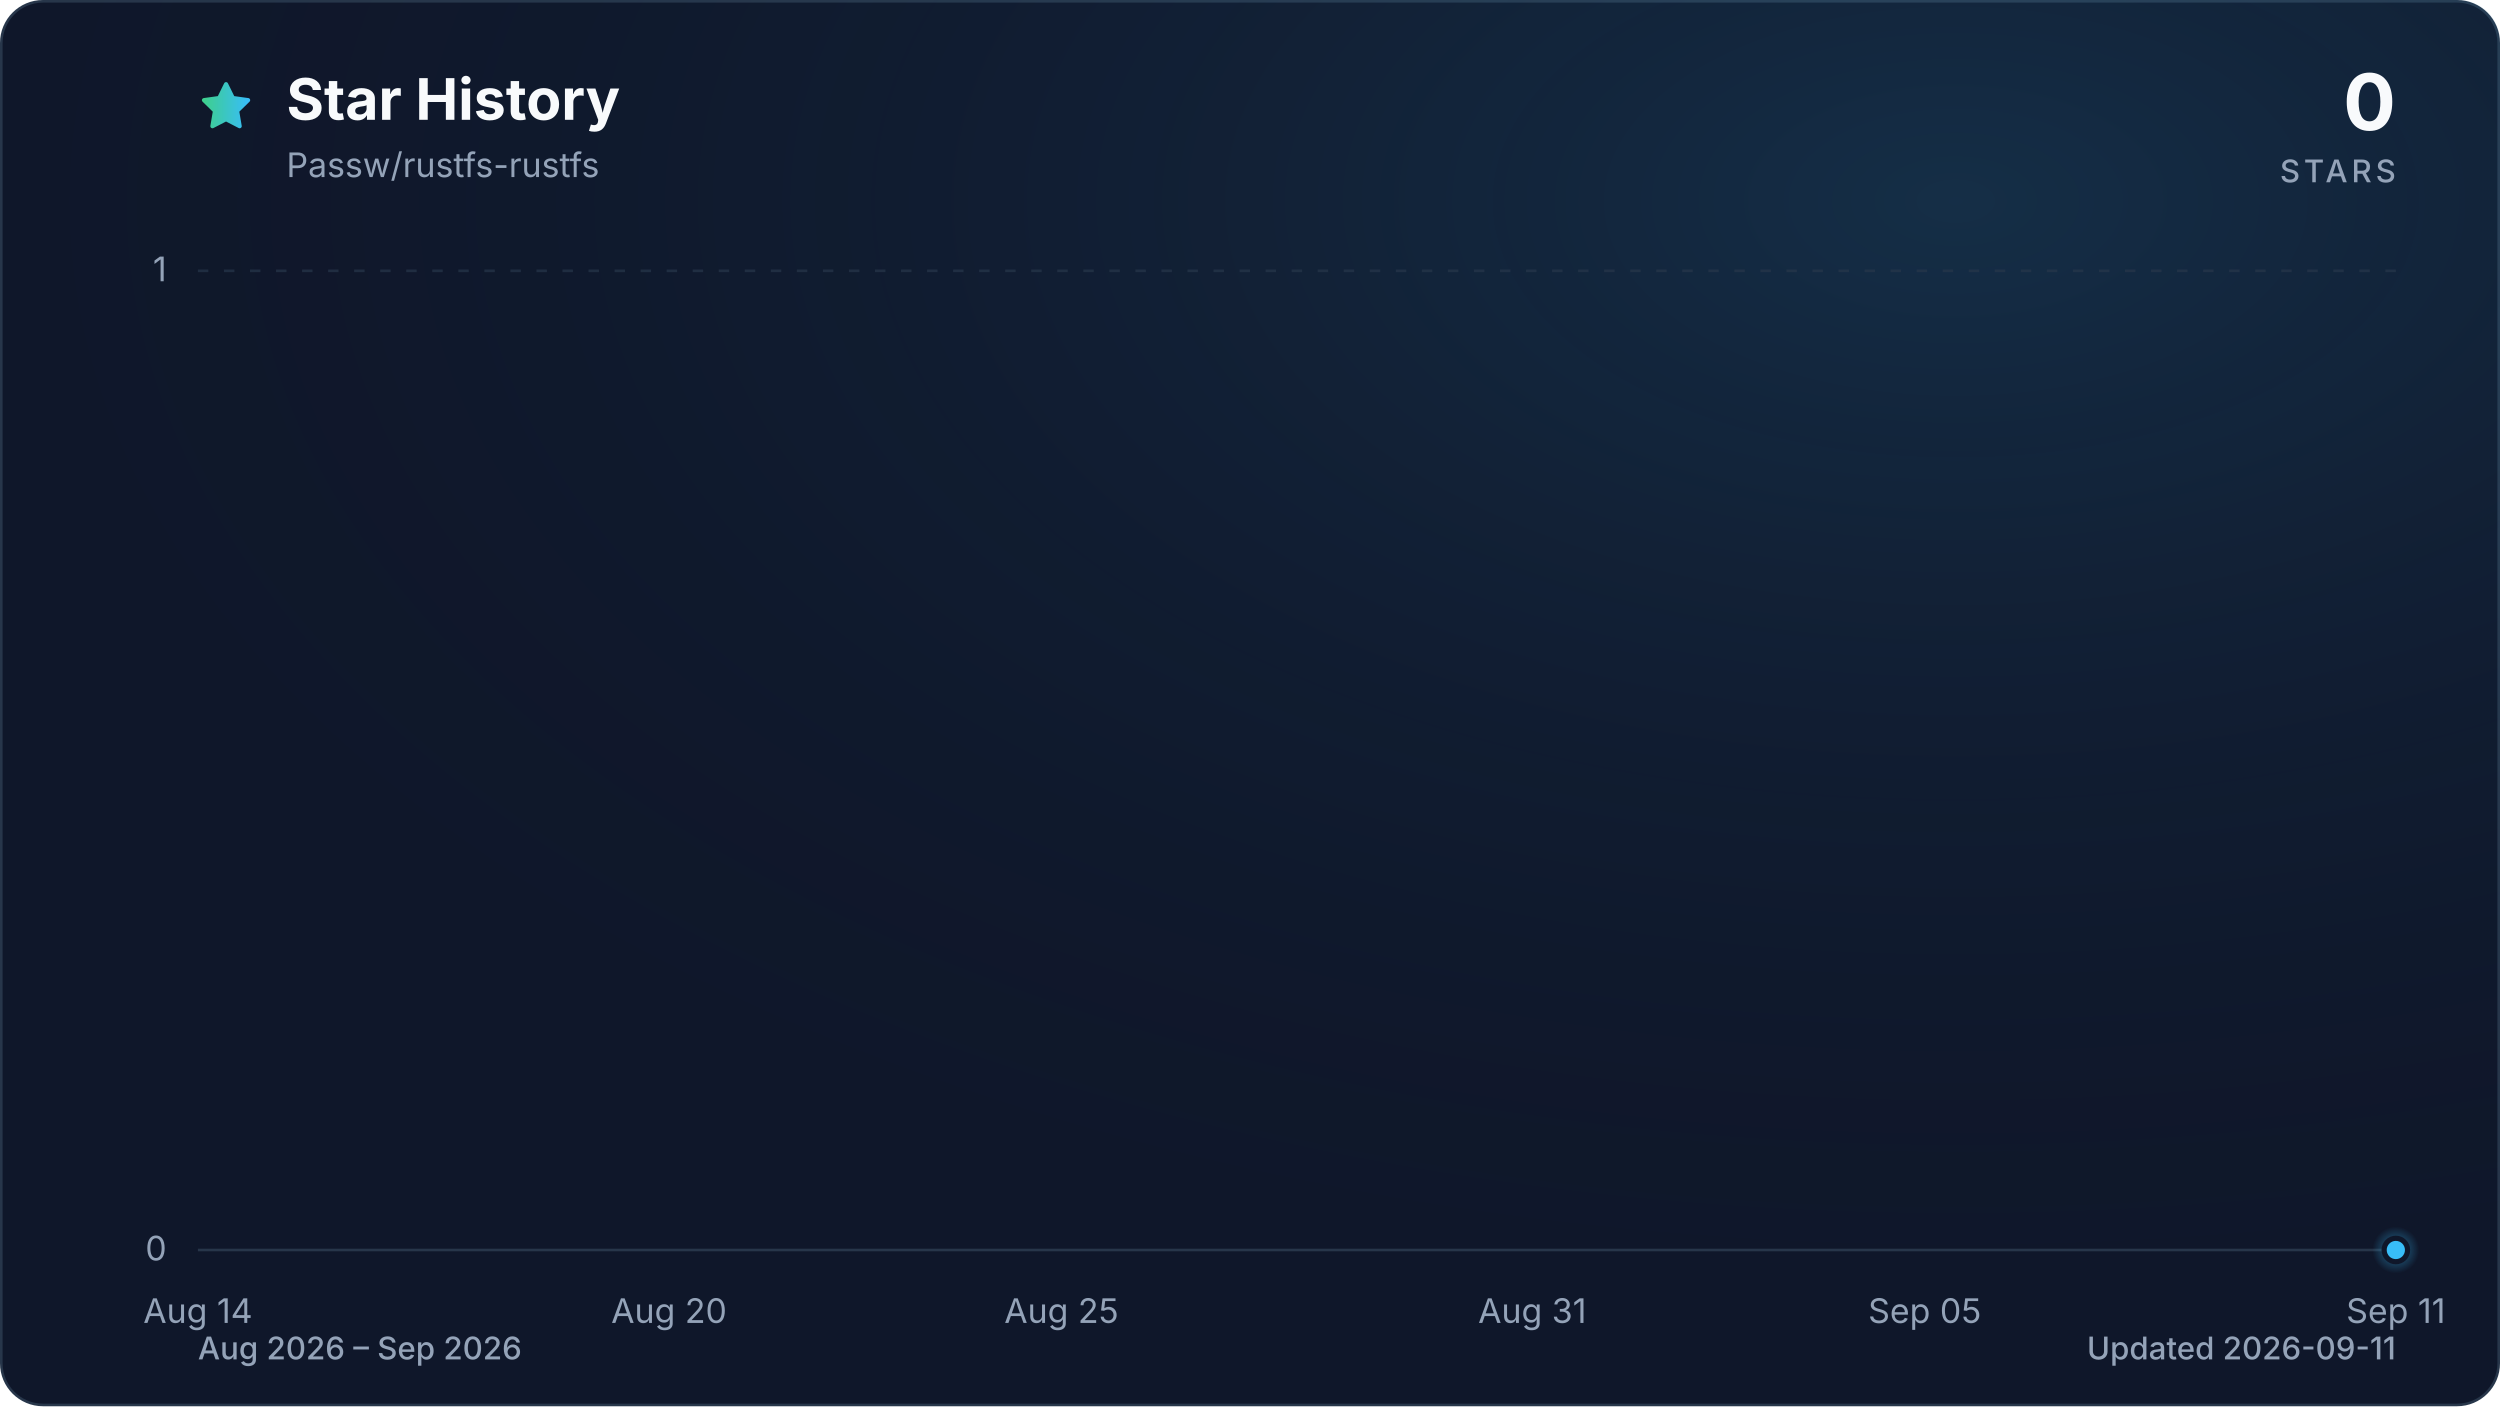
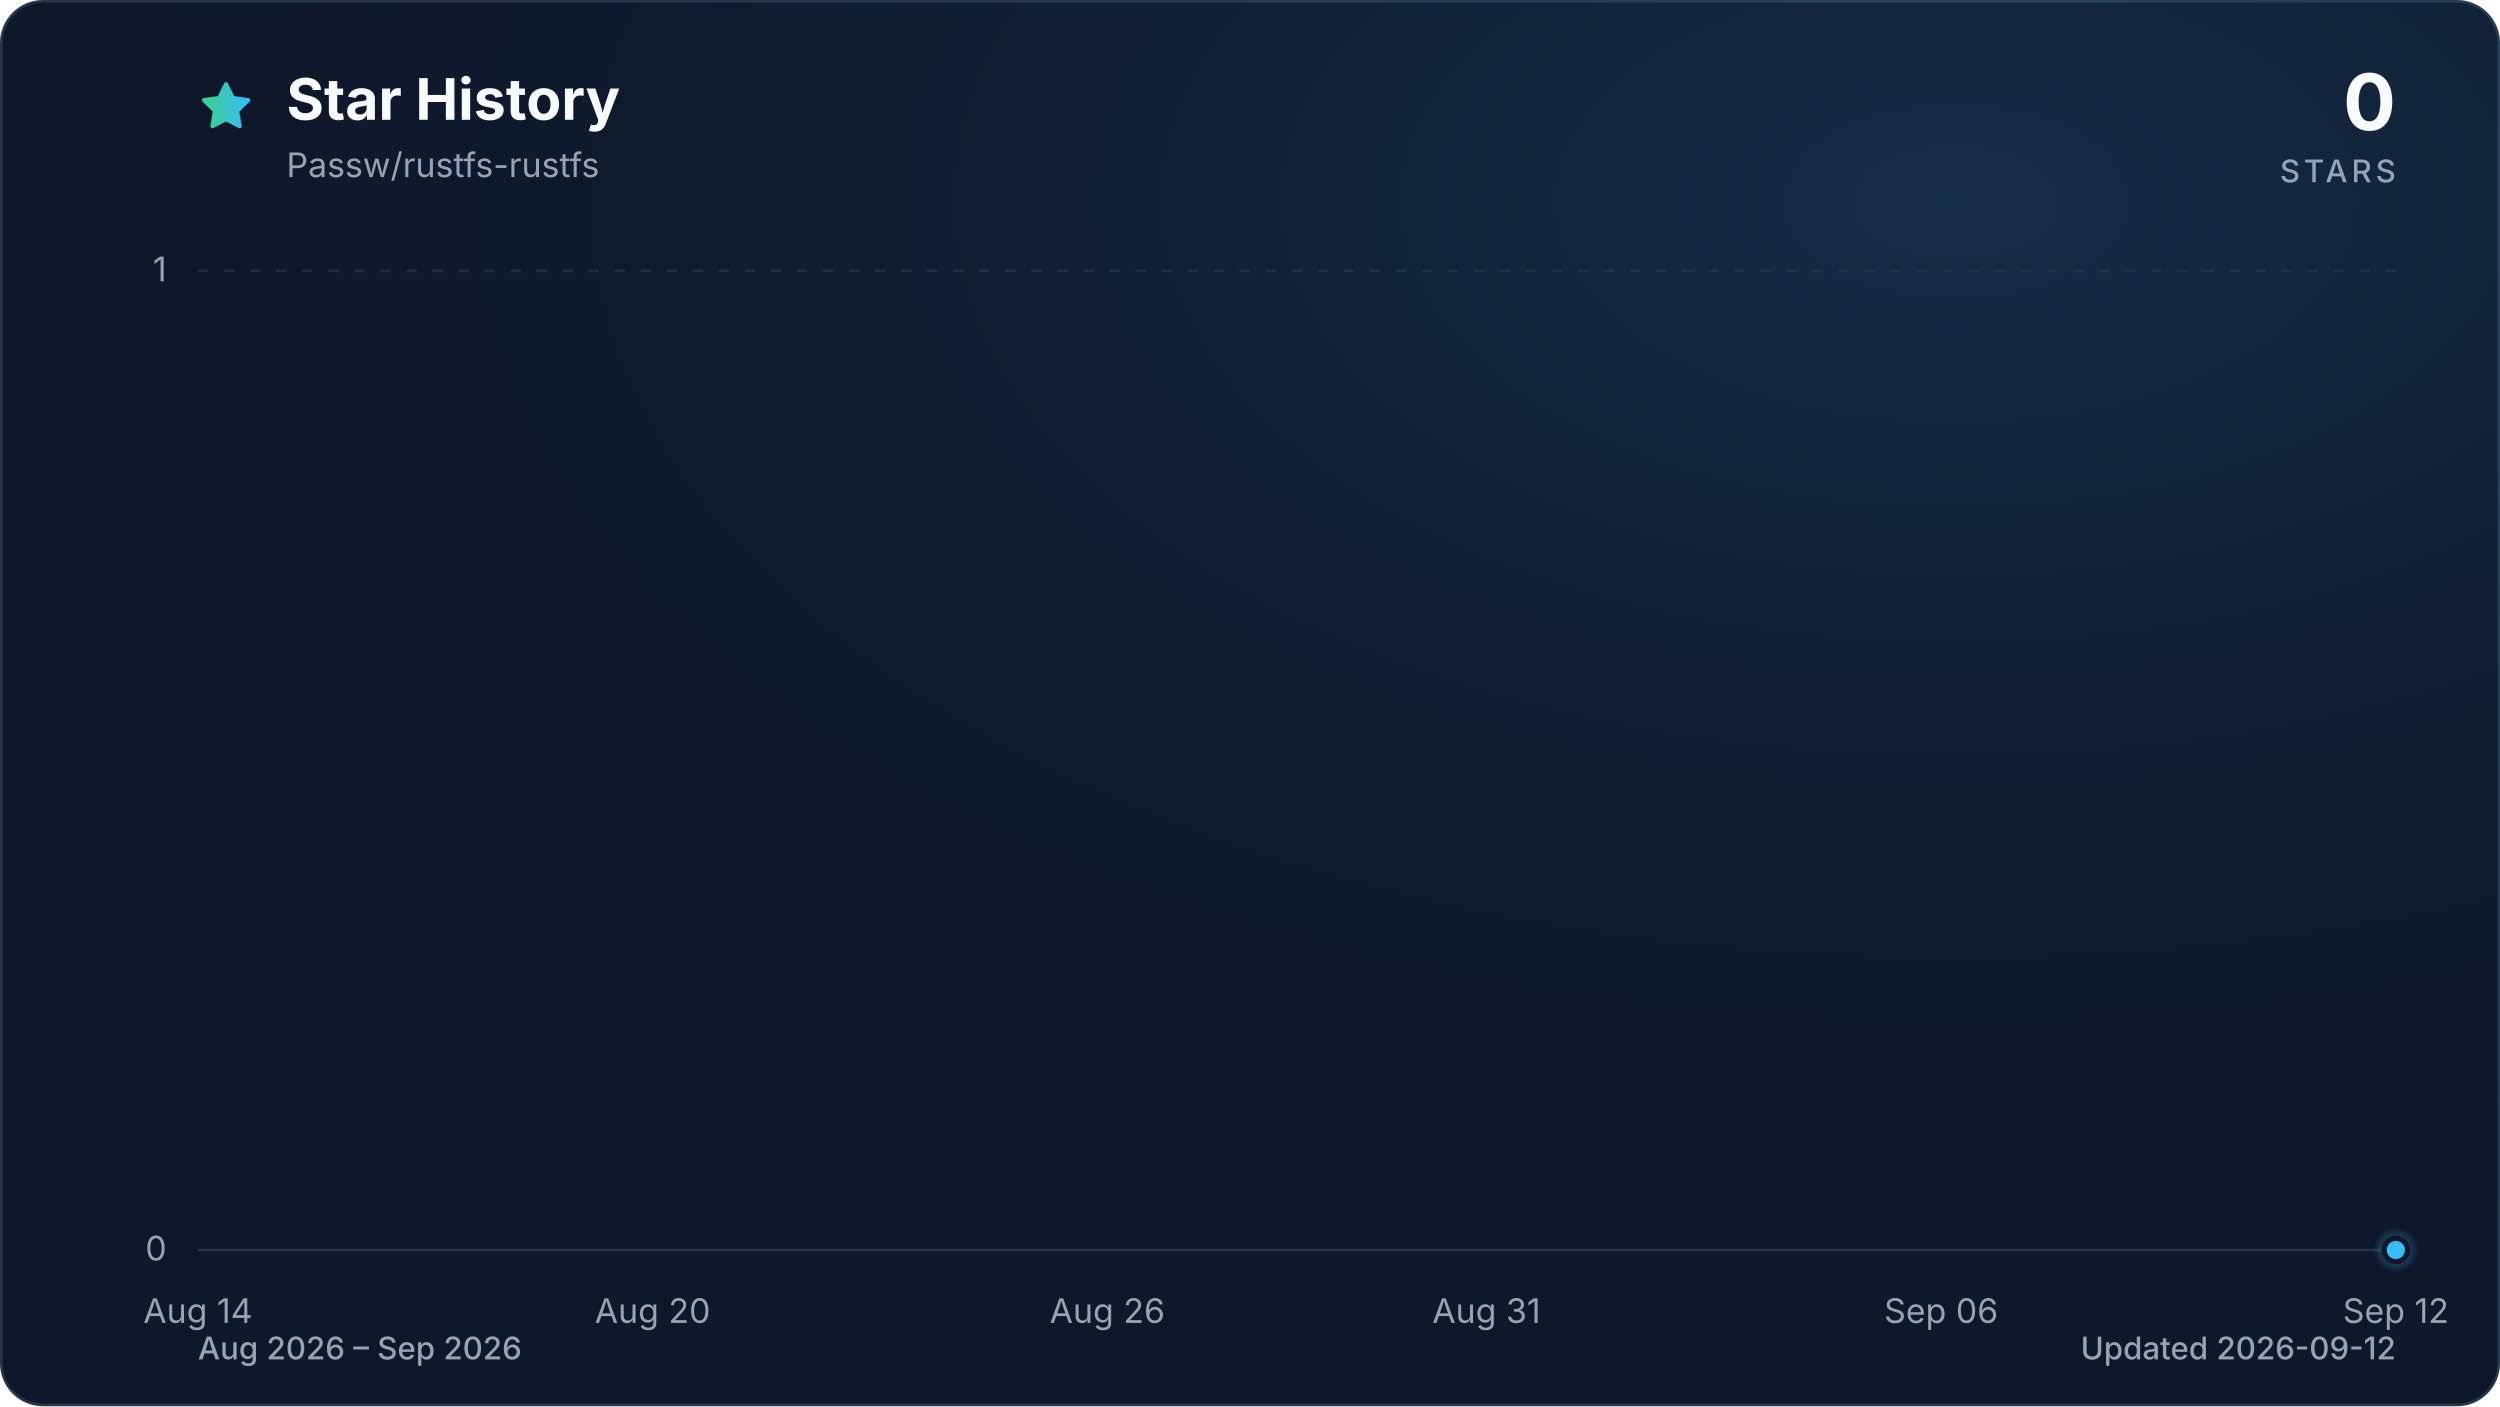
<svg xmlns="http://www.w3.org/2000/svg" viewBox="0 0 960 540" role="img" aria-labelledby="title description" data-style="gradient" data-variant="glow" data-animated="true">
  <defs>
    <linearGradient id="trend" x1="0" y1="0" x2="1" y2="0">
      <stop offset="0%" stop-color="#3ecf8e" />
      <stop offset="100%" stop-color="#38bdf8" />
    </linearGradient>
    <linearGradient id="area" x1="0" y1="0" x2="0" y2="1">
      <stop offset="0%" stop-color="#3ecf8e" stop-opacity="0.30" />
      <stop offset="55%" stop-color="#38bdf8" stop-opacity="0.10" />
      <stop offset="100%" stop-color="#38bdf8" stop-opacity="0.01" />
    </linearGradient>
    <radialGradient id="marker-halo" cx="50%" cy="50%" r="50%">
      <stop offset="0%" stop-color="#38bdf8" stop-opacity="0.55" />
      <stop offset="100%" stop-color="#38bdf8" stop-opacity="0" />
    </radialGradient>
    <radialGradient id="surface-glow" cx="78%" cy="14%" r="80%">
      <stop offset="0%" stop-color="#38bdf8" stop-opacity="0.14" />
      <stop offset="100%" stop-color="#0f172a" stop-opacity="0" />
    </radialGradient>
    <filter id="trend-glow" x="-20%" y="-20%" width="140%" height="140%">
      <feGaussianBlur stdDeviation="7" />
    </filter>
  </defs>
  <style>
.trend-enter{transform-box:fill-box;transform-origin:center;animation:trend-enter 520ms cubic-bezier(0.16,1,0.3,1)}
.marker-enter{transform-box:fill-box;transform-origin:center;animation:marker-enter 320ms cubic-bezier(0.16,1,0.3,1) 200ms both}
.marker-pulse{transform-box:fill-box;transform-origin:center;animation:marker-pulse 2.6s ease-out infinite}
@keyframes trend-enter{from{opacity:.35;transform:translateY(10px)}to{opacity:1;transform:translateY(0)}}
@keyframes marker-enter{from{opacity:0;transform:scale(.4)}to{opacity:1;transform:scale(1)}}
@keyframes marker-pulse{0%{opacity:.5;transform:scale(.7)}70%,100%{opacity:0;transform:scale(2.1)}}
@media (prefers-reduced-motion:reduce){.trend-enter,.marker-enter,.marker-pulse{animation:none!important}}
@media (prefers-reduced-motion:reduce){.marker-pulse{opacity:0}}
</style>
  <rect x="0.5" y="0.5" width="959" height="539" fill="#0f172a" stroke="#27364a" stroke-width="1" rx="16" />
  <rect width="960" height="540" fill="url(#surface-glow)" rx="16" />
  <path d="M12 2.6l2.9 5.9 6.5.9-4.7 4.6 1.1 6.5-5.8-3-5.8 3 1.1-6.5-4.7-4.6 6.5-.9L12 2.6Z" transform="translate(76 30) scale(.9)" fill="url(#trend)" stroke="url(#trend)" stroke-width="1.8" stroke-linejoin="round" aria-hidden="true" />
  <text x="110" y="46" fill="#f8fafc" font-family="ui-sans-serif, system-ui, -apple-system, BlinkMacSystemFont, 'Segoe UI', sans-serif" font-size="22" font-weight="700">Star History</text>
  <text x="110" y="68" fill="#94a3b8" font-family="ui-sans-serif, system-ui, -apple-system, BlinkMacSystemFont, 'Segoe UI', sans-serif" font-size="13">Passw/rustfs-rustfs</text>
  <text x="920" y="50" fill="#f8fafc" font-family="ui-sans-serif, system-ui, -apple-system, BlinkMacSystemFont, 'Segoe UI', sans-serif" font-size="30" font-weight="700" text-anchor="end">0</text>
  <text x="920" y="70" fill="#94a3b8" font-family="ui-sans-serif, system-ui, -apple-system, BlinkMacSystemFont, 'Segoe UI', sans-serif" font-size="12" font-weight="500" letter-spacing="1.5" text-anchor="end">STARS</text>
  <line x1="76" y1="480.0" x2="920" y2="480.0" stroke="#27364a" stroke-width="1" stroke-dasharray="0" opacity="1" />
  <text x="64" y="484.0" fill="#94a3b8" font-family="ui-sans-serif, system-ui, -apple-system, BlinkMacSystemFont, 'Segoe UI', sans-serif" font-size="13" text-anchor="end">0</text>
  <line x1="76" y1="104.0" x2="920" y2="104.0" stroke="#27364a" stroke-width="1" stroke-dasharray="4 6" opacity="0.7" />
  <text x="64" y="108.0" fill="#94a3b8" font-family="ui-sans-serif, system-ui, -apple-system, BlinkMacSystemFont, 'Segoe UI', sans-serif" font-size="13" text-anchor="end">1</text>
  <text x="76.0" y="508" fill="#94a3b8" font-family="ui-sans-serif, system-ui, -apple-system, BlinkMacSystemFont, 'Segoe UI', sans-serif" font-size="13" text-anchor="middle">Aug 14</text>
-   <text x="256.9" y="508" fill="#94a3b8" font-family="ui-sans-serif, system-ui, -apple-system, BlinkMacSystemFont, 'Segoe UI', sans-serif" font-size="13" text-anchor="middle">Aug 20</text>
-   <text x="407.6" y="508" fill="#94a3b8" font-family="ui-sans-serif, system-ui, -apple-system, BlinkMacSystemFont, 'Segoe UI', sans-serif" font-size="13" text-anchor="middle">Aug 25</text>
-   <text x="588.4" y="508" fill="#94a3b8" font-family="ui-sans-serif, system-ui, -apple-system, BlinkMacSystemFont, 'Segoe UI', sans-serif" font-size="13" text-anchor="middle">Aug 31</text>
-   <text x="739.1" y="508" fill="#94a3b8" font-family="ui-sans-serif, system-ui, -apple-system, BlinkMacSystemFont, 'Segoe UI', sans-serif" font-size="13" text-anchor="middle">Sep 05</text>
-   <text x="920.0" y="508" fill="#94a3b8" font-family="ui-sans-serif, system-ui, -apple-system, BlinkMacSystemFont, 'Segoe UI', sans-serif" font-size="13" text-anchor="middle">Sep 11</text>
+   <text x="250.6" y="508" fill="#94a3b8" font-family="ui-sans-serif, system-ui, -apple-system, BlinkMacSystemFont, 'Segoe UI', sans-serif" font-size="13" text-anchor="middle">Aug 20</text>
+   <text x="425.2" y="508" fill="#94a3b8" font-family="ui-sans-serif, system-ui, -apple-system, BlinkMacSystemFont, 'Segoe UI', sans-serif" font-size="13" text-anchor="middle">Aug 26</text>
+   <text x="570.8" y="508" fill="#94a3b8" font-family="ui-sans-serif, system-ui, -apple-system, BlinkMacSystemFont, 'Segoe UI', sans-serif" font-size="13" text-anchor="middle">Aug 31</text>
+   <text x="745.4" y="508" fill="#94a3b8" font-family="ui-sans-serif, system-ui, -apple-system, BlinkMacSystemFont, 'Segoe UI', sans-serif" font-size="13" text-anchor="middle">Sep 06</text>
+   <text x="920.0" y="508" fill="#94a3b8" font-family="ui-sans-serif, system-ui, -apple-system, BlinkMacSystemFont, 'Segoe UI', sans-serif" font-size="13" text-anchor="middle">Sep 12</text>
  <g class="trend-enter">
-     <path d="M 76.0 480.0 C 86.0 480.0, 96.1 480.0, 106.1 480.0 C 116.2 480.0, 126.2 480.0, 136.3 480.0 C 146.3 480.0, 156.4 480.0, 166.4 480.0 C 176.5 480.0, 186.5 480.0, 196.6 480.0 C 206.6 480.0, 216.7 480.0, 226.7 480.0 C 236.8 480.0, 246.8 480.0, 256.9 480.0 C 266.9 480.0, 277.0 480.0, 287.0 480.0 C 297.0 480.0, 307.1 480.0, 317.1 480.0 C 327.2 480.0, 337.2 480.0, 347.3 480.0 C 357.3 480.0, 367.4 480.0, 377.4 480.0 C 387.5 480.0, 397.5 480.0, 407.6 480.0 C 417.6 480.0, 427.7 480.0, 437.7 480.0 C 447.8 480.0, 457.8 480.0, 467.9 480.0 C 477.9 480.0, 488.0 480.0, 498.0 480.0 C 508.0 480.0, 518.1 480.0, 528.1 480.0 C 538.2 480.0, 548.2 480.0, 558.3 480.0 C 568.3 480.0, 578.4 480.0, 588.4 480.0 C 598.5 480.0, 608.5 480.0, 618.6 480.0 C 628.6 480.0, 638.7 480.0, 648.7 480.0 C 658.8 480.0, 668.8 480.0, 678.9 480.0 C 688.9 480.0, 699.0 480.0, 709.0 480.0 C 719.0 480.0, 729.1 480.0, 739.1 480.0 C 749.2 480.0, 759.2 480.0, 769.3 480.0 C 779.3 480.0, 789.4 480.0, 799.4 480.0 C 809.5 480.0, 819.5 480.0, 829.6 480.0 C 839.6 480.0, 849.7 480.0, 859.7 480.0 C 869.8 480.0, 879.8 480.0, 889.9 480.0 C 899.9 480.0, 910.0 480.0, 920.0 480.0 L 920.0 480.0 L 76.0 480.0 Z" fill="url(#area)" />
-     <path d="M 76.0 480.0 C 86.0 480.0, 96.1 480.0, 106.1 480.0 C 116.2 480.0, 126.2 480.0, 136.3 480.0 C 146.3 480.0, 156.4 480.0, 166.4 480.0 C 176.5 480.0, 186.5 480.0, 196.6 480.0 C 206.6 480.0, 216.7 480.0, 226.7 480.0 C 236.8 480.0, 246.8 480.0, 256.9 480.0 C 266.9 480.0, 277.0 480.0, 287.0 480.0 C 297.0 480.0, 307.1 480.0, 317.1 480.0 C 327.2 480.0, 337.2 480.0, 347.3 480.0 C 357.3 480.0, 367.4 480.0, 377.4 480.0 C 387.5 480.0, 397.5 480.0, 407.6 480.0 C 417.6 480.0, 427.7 480.0, 437.7 480.0 C 447.8 480.0, 457.8 480.0, 467.9 480.0 C 477.9 480.0, 488.0 480.0, 498.0 480.0 C 508.0 480.0, 518.1 480.0, 528.1 480.0 C 538.2 480.0, 548.2 480.0, 558.3 480.0 C 568.3 480.0, 578.4 480.0, 588.4 480.0 C 598.5 480.0, 608.5 480.0, 618.6 480.0 C 628.6 480.0, 638.7 480.0, 648.7 480.0 C 658.8 480.0, 668.8 480.0, 678.9 480.0 C 688.9 480.0, 699.0 480.0, 709.0 480.0 C 719.0 480.0, 729.1 480.0, 739.1 480.0 C 749.2 480.0, 759.2 480.0, 769.3 480.0 C 779.3 480.0, 789.4 480.0, 799.4 480.0 C 809.5 480.0, 819.5 480.0, 829.6 480.0 C 839.6 480.0, 849.7 480.0, 859.7 480.0 C 869.8 480.0, 879.8 480.0, 889.9 480.0 C 899.9 480.0, 910.0 480.0, 920.0 480.0" fill="none" stroke="url(#trend)" stroke-width="12" stroke-linecap="round" stroke-linejoin="round" opacity="0.16" filter="url(#trend-glow)" />
-     <path d="M 76.0 480.0 C 86.0 480.0, 96.1 480.0, 106.1 480.0 C 116.2 480.0, 126.2 480.0, 136.3 480.0 C 146.3 480.0, 156.4 480.0, 166.4 480.0 C 176.5 480.0, 186.5 480.0, 196.6 480.0 C 206.6 480.0, 216.7 480.0, 226.7 480.0 C 236.8 480.0, 246.8 480.0, 256.9 480.0 C 266.9 480.0, 277.0 480.0, 287.0 480.0 C 297.0 480.0, 307.1 480.0, 317.1 480.0 C 327.2 480.0, 337.2 480.0, 347.3 480.0 C 357.3 480.0, 367.4 480.0, 377.4 480.0 C 387.5 480.0, 397.5 480.0, 407.6 480.0 C 417.6 480.0, 427.7 480.0, 437.7 480.0 C 447.8 480.0, 457.8 480.0, 467.9 480.0 C 477.9 480.0, 488.0 480.0, 498.0 480.0 C 508.0 480.0, 518.1 480.0, 528.1 480.0 C 538.2 480.0, 548.2 480.0, 558.3 480.0 C 568.3 480.0, 578.4 480.0, 588.4 480.0 C 598.5 480.0, 608.5 480.0, 618.6 480.0 C 628.6 480.0, 638.7 480.0, 648.7 480.0 C 658.8 480.0, 668.8 480.0, 678.9 480.0 C 688.9 480.0, 699.0 480.0, 709.0 480.0 C 719.0 480.0, 729.1 480.0, 739.1 480.0 C 749.2 480.0, 759.2 480.0, 769.3 480.0 C 779.3 480.0, 789.4 480.0, 799.4 480.0 C 809.5 480.0, 819.5 480.0, 829.6 480.0 C 839.6 480.0, 849.7 480.0, 859.7 480.0 C 869.8 480.0, 879.8 480.0, 889.9 480.0 C 899.9 480.0, 910.0 480.0, 920.0 480.0" fill="none" stroke="url(#trend)" stroke-width="3" stroke-linecap="round" stroke-linejoin="round" />
+     <path d="M 76.0 480.0 C 85.7 480.0, 95.4 480.0, 105.1 480.0 C 114.8 480.0, 124.5 480.0, 134.2 480.0 C 143.9 480.0, 153.6 480.0, 163.3 480.0 C 173.0 480.0, 182.7 480.0, 192.4 480.0 C 202.1 480.0, 211.8 480.0, 221.5 480.0 C 231.2 480.0, 240.9 480.0, 250.6 480.0 C 260.3 480.0, 270.0 480.0, 279.7 480.0 C 289.4 480.0, 299.1 480.0, 308.8 480.0 C 318.5 480.0, 328.2 480.0, 337.9 480.0 C 347.6 480.0, 357.3 480.0, 367.0 480.0 C 376.7 480.0, 386.4 480.0, 396.1 480.0 C 405.8 480.0, 415.5 480.0, 425.2 480.0 C 434.9 480.0, 444.6 480.0, 454.3 480.0 C 464.0 480.0, 473.7 480.0, 483.4 480.0 C 493.1 480.0, 502.9 480.0, 512.6 480.0 C 522.3 480.0, 532.0 480.0, 541.7 480.0 C 551.4 480.0, 561.1 480.0, 570.8 480.0 C 580.5 480.0, 590.2 480.0, 599.9 480.0 C 609.6 480.0, 619.3 480.0, 629.0 480.0 C 638.7 480.0, 648.4 480.0, 658.1 480.0 C 667.8 480.0, 677.5 480.0, 687.2 480.0 C 696.9 480.0, 706.6 480.0, 716.3 480.0 C 726.0 480.0, 735.7 480.0, 745.4 480.0 C 755.1 480.0, 764.8 480.0, 774.5 480.0 C 784.2 480.0, 793.9 480.0, 803.6 480.0 C 813.3 480.0, 823.0 480.0, 832.7 480.0 C 842.4 480.0, 852.1 480.0, 861.8 480.0 C 871.5 480.0, 881.2 480.0, 890.9 480.0 C 900.6 480.0, 910.3 480.0, 920.0 480.0 L 920.0 480.0 L 76.0 480.0 Z" fill="url(#area)" />
+     <path d="M 76.0 480.0 C 85.7 480.0, 95.4 480.0, 105.1 480.0 C 114.8 480.0, 124.5 480.0, 134.2 480.0 C 143.9 480.0, 153.6 480.0, 163.3 480.0 C 173.0 480.0, 182.7 480.0, 192.4 480.0 C 202.1 480.0, 211.8 480.0, 221.5 480.0 C 231.2 480.0, 240.9 480.0, 250.6 480.0 C 260.3 480.0, 270.0 480.0, 279.7 480.0 C 289.4 480.0, 299.1 480.0, 308.8 480.0 C 318.5 480.0, 328.2 480.0, 337.9 480.0 C 347.6 480.0, 357.3 480.0, 367.0 480.0 C 376.7 480.0, 386.4 480.0, 396.1 480.0 C 405.8 480.0, 415.5 480.0, 425.2 480.0 C 434.9 480.0, 444.6 480.0, 454.3 480.0 C 464.0 480.0, 473.7 480.0, 483.4 480.0 C 493.1 480.0, 502.9 480.0, 512.6 480.0 C 522.3 480.0, 532.0 480.0, 541.7 480.0 C 551.4 480.0, 561.1 480.0, 570.8 480.0 C 580.5 480.0, 590.2 480.0, 599.9 480.0 C 609.6 480.0, 619.3 480.0, 629.0 480.0 C 638.7 480.0, 648.4 480.0, 658.1 480.0 C 667.8 480.0, 677.5 480.0, 687.2 480.0 C 696.9 480.0, 706.6 480.0, 716.3 480.0 C 726.0 480.0, 735.7 480.0, 745.4 480.0 C 755.1 480.0, 764.8 480.0, 774.5 480.0 C 784.2 480.0, 793.9 480.0, 803.6 480.0 C 813.3 480.0, 823.0 480.0, 832.7 480.0 C 842.4 480.0, 852.1 480.0, 861.8 480.0 C 871.5 480.0, 881.2 480.0, 890.9 480.0 C 900.6 480.0, 910.3 480.0, 920.0 480.0" fill="none" stroke="url(#trend)" stroke-width="12" stroke-linecap="round" stroke-linejoin="round" opacity="0.16" filter="url(#trend-glow)" />
+     <path d="M 76.0 480.0 C 85.7 480.0, 95.4 480.0, 105.1 480.0 C 114.8 480.0, 124.5 480.0, 134.2 480.0 C 143.9 480.0, 153.6 480.0, 163.3 480.0 C 173.0 480.0, 182.7 480.0, 192.4 480.0 C 202.1 480.0, 211.8 480.0, 221.5 480.0 C 231.2 480.0, 240.9 480.0, 250.6 480.0 C 260.3 480.0, 270.0 480.0, 279.7 480.0 C 289.4 480.0, 299.1 480.0, 308.8 480.0 C 318.5 480.0, 328.2 480.0, 337.9 480.0 C 347.6 480.0, 357.3 480.0, 367.0 480.0 C 376.7 480.0, 386.4 480.0, 396.1 480.0 C 405.8 480.0, 415.5 480.0, 425.2 480.0 C 434.9 480.0, 444.6 480.0, 454.3 480.0 C 464.0 480.0, 473.7 480.0, 483.4 480.0 C 493.1 480.0, 502.9 480.0, 512.6 480.0 C 522.3 480.0, 532.0 480.0, 541.7 480.0 C 551.4 480.0, 561.1 480.0, 570.8 480.0 C 580.5 480.0, 590.2 480.0, 599.9 480.0 C 609.6 480.0, 619.3 480.0, 629.0 480.0 C 638.7 480.0, 648.4 480.0, 658.1 480.0 C 667.8 480.0, 677.5 480.0, 687.2 480.0 C 696.9 480.0, 706.6 480.0, 716.3 480.0 C 726.0 480.0, 735.7 480.0, 745.4 480.0 C 755.1 480.0, 764.8 480.0, 774.5 480.0 C 784.2 480.0, 793.9 480.0, 803.6 480.0 C 813.3 480.0, 823.0 480.0, 832.7 480.0 C 842.4 480.0, 852.1 480.0, 861.8 480.0 C 871.5 480.0, 881.2 480.0, 890.9 480.0 C 900.6 480.0, 910.3 480.0, 920.0 480.0" fill="none" stroke="url(#trend)" stroke-width="3" stroke-linecap="round" stroke-linejoin="round" />
  </g>
  <g class="marker-enter">
    <circle class="marker-pulse" cx="920.0" cy="480.0" r="9" fill="url(#marker-halo)" />
    <circle cx="920.0" cy="480.0" r="4.5" fill="#38bdf8" stroke="#0f172a" stroke-width="2" />
  </g>
  <text x="76" y="522" fill="#94a3b8" font-family="ui-sans-serif, system-ui, -apple-system, BlinkMacSystemFont, 'Segoe UI', sans-serif" font-size="12" font-weight="500">Aug 2026 – Sep 2026</text>
-   <text x="920" y="522" fill="#94a3b8" font-family="ui-sans-serif, system-ui, -apple-system, BlinkMacSystemFont, 'Segoe UI', sans-serif" font-size="12" font-weight="500" text-anchor="end">Updated 2026-09-11</text>
+   <text x="920" y="522" fill="#94a3b8" font-family="ui-sans-serif, system-ui, -apple-system, BlinkMacSystemFont, 'Segoe UI', sans-serif" font-size="12" font-weight="500" text-anchor="end">Updated 2026-09-12</text>
</svg>
